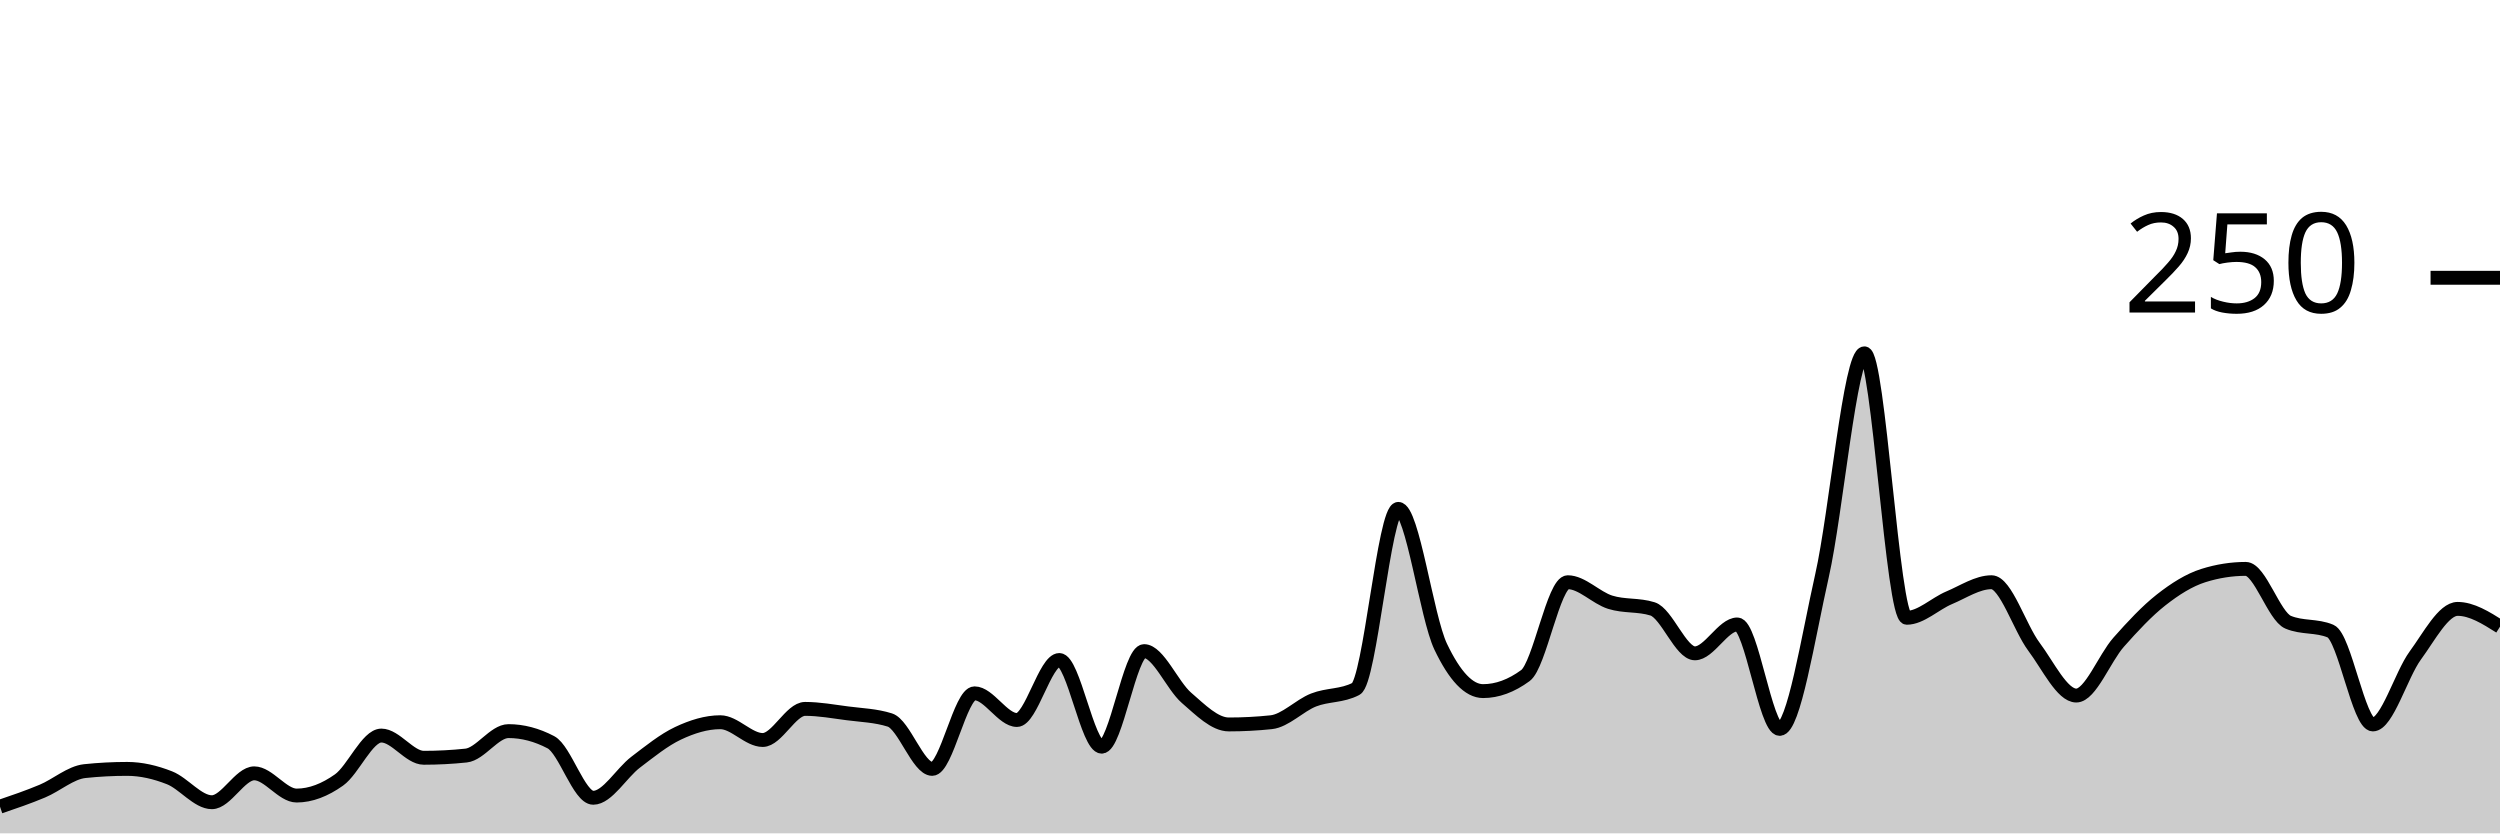
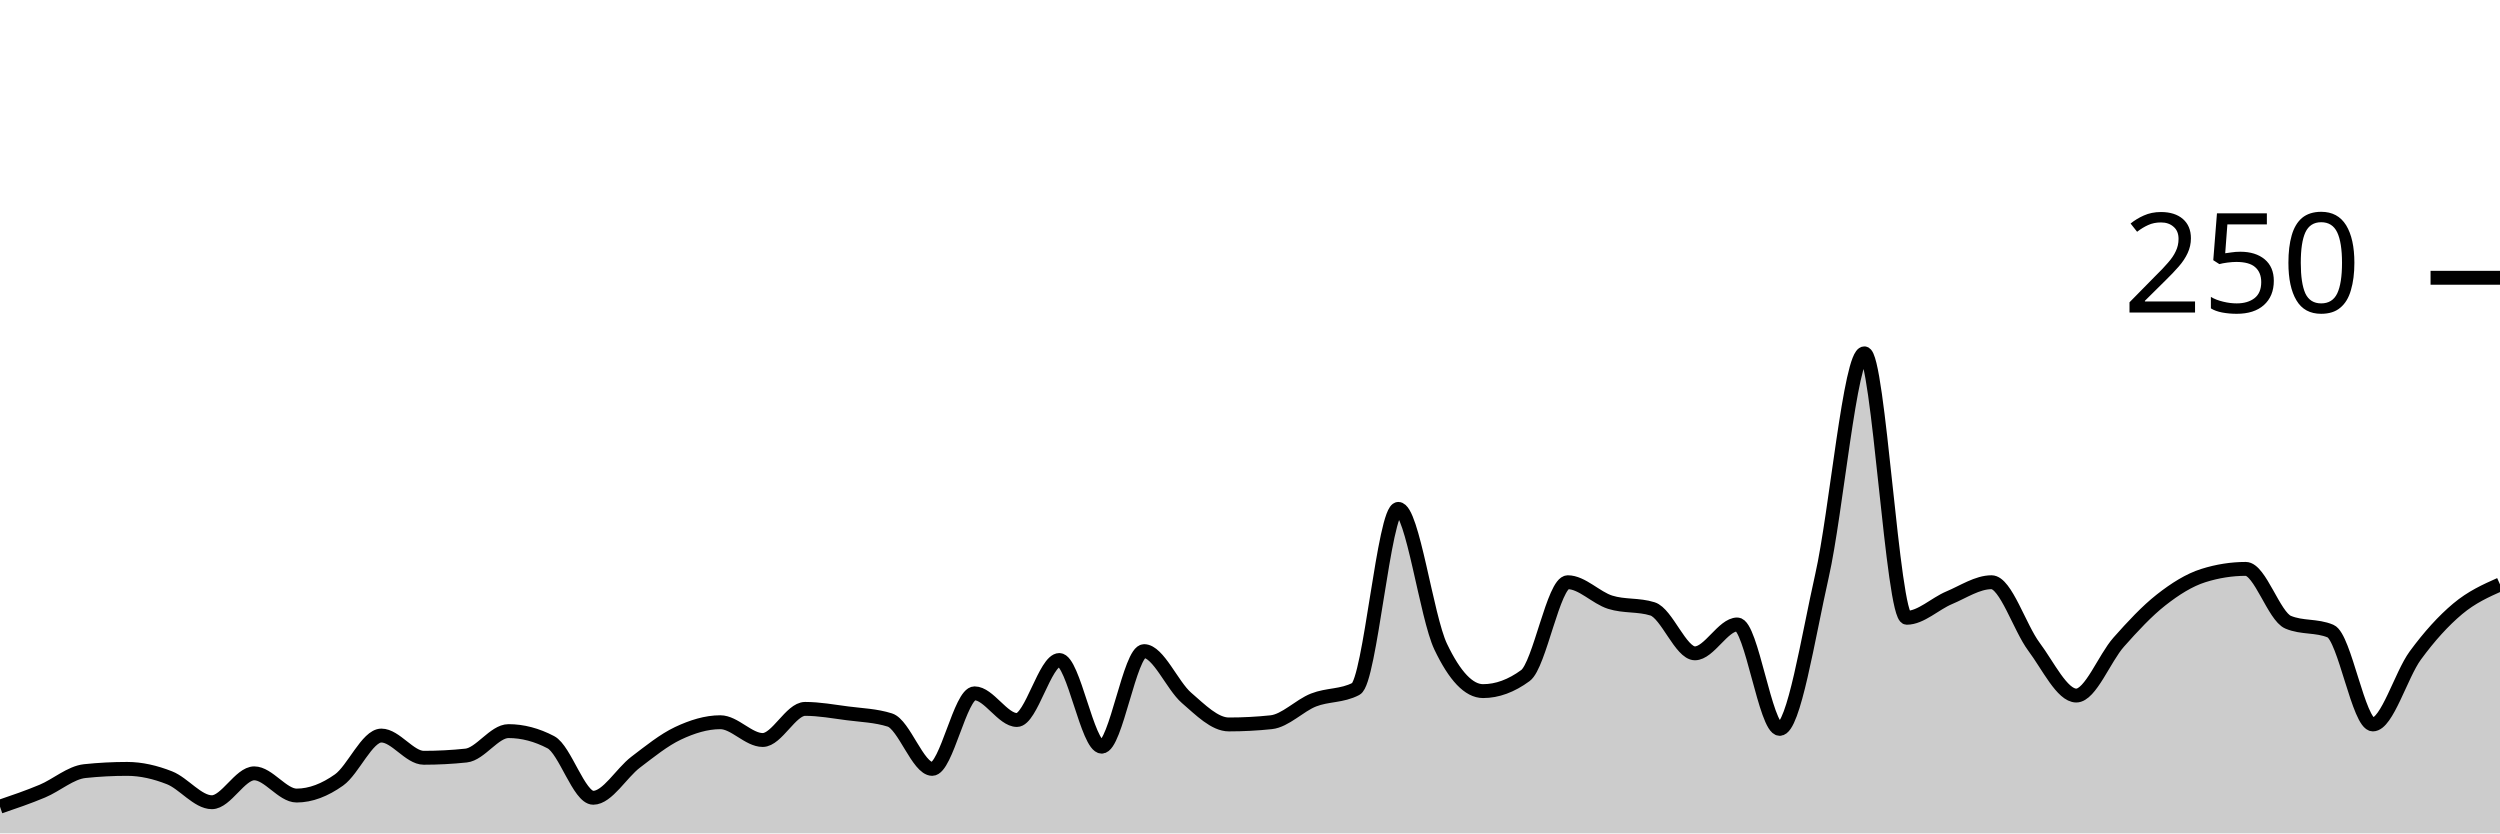
<svg xmlns="http://www.w3.org/2000/svg" viewBox="0 0 180 60">
  <g transform="translate(0,20)">
-     <path class="area" fill="rgba(0, 0, 0, 0.2)" d="M0,38.08C1.017,37.733,2.034,37.387,3.051,36.96C4.068,36.533,5.085,35.627,6.102,35.52C7.119,35.413,8.136,35.36,9.153,35.36C10.169,35.36,11.186,35.6,12.203,36C13.22,36.4,14.237,37.76,15.254,37.76C16.271,37.76,17.288,35.68,18.305,35.68C19.322,35.68,20.339,37.28,21.356,37.28C22.373,37.28,23.39,36.88,24.407,36.16C25.424,35.44,26.441,32.96,27.458,32.96C28.475,32.96,29.492,34.56,30.508,34.56C31.525,34.56,32.542,34.507,33.559,34.4C34.576,34.293,35.593,32.64,36.61,32.64C37.627,32.64,38.644,32.907,39.661,33.44C40.678,33.973,41.695,37.44,42.712,37.44C43.729,37.44,44.746,35.653,45.763,34.88C46.78,34.107,47.797,33.28,48.814,32.8C49.831,32.32,50.847,32,51.864,32C52.881,32,53.898,33.28,54.915,33.28C55.932,33.28,56.949,31.04,57.966,31.04C58.983,31.04,60,31.227,61.017,31.36C62.034,31.493,63.051,31.52,64.068,31.84C65.085,32.16,66.102,35.36,67.119,35.36C68.136,35.36,69.153,29.92,70.169,29.92C71.186,29.92,72.203,31.84,73.22,31.84C74.237,31.84,75.254,27.52,76.271,27.52C77.288,27.52,78.305,33.76,79.322,33.76C80.339,33.76,81.356,26.88,82.373,26.88C83.39,26.88,84.407,29.36,85.424,30.24C86.441,31.12,87.458,32.16,88.475,32.16C89.492,32.16,90.508,32.107,91.525,32C92.542,31.893,93.559,30.8,94.576,30.4C95.593,30,96.61,30.133,97.627,29.6C98.644,29.067,99.661,16.64,100.678,16.64C101.695,16.64,102.712,24.427,103.729,26.56C104.746,28.693,105.763,29.76,106.78,29.76C107.797,29.76,108.814,29.387,109.831,28.64C110.847,27.893,111.864,21.92,112.881,21.92C113.898,21.92,114.915,23.04,115.932,23.36C116.949,23.68,117.966,23.52,118.983,23.84C120,24.16,121.017,27.04,122.034,27.04C123.051,27.04,124.068,24.96,125.085,24.96C126.102,24.96,127.119,32.48,128.136,32.48C129.153,32.48,130.169,25.947,131.186,21.44C132.203,16.933,133.22,5.44,134.237,5.44C135.254,5.44,136.271,24.48,137.288,24.48C138.305,24.48,139.322,23.467,140.339,23.04C141.356,22.613,142.373,21.92,143.39,21.92C144.407,21.92,145.424,25.2,146.441,26.56C147.458,27.92,148.475,30.08,149.492,30.08C150.508,30.08,151.525,27.387,152.542,26.24C153.559,25.093,154.576,24,155.593,23.2C156.61,22.4,157.627,21.76,158.644,21.44C159.661,21.12,160.678,20.96,161.695,20.96C162.712,20.96,163.729,24.373,164.746,24.8C165.763,25.227,166.78,25.013,167.797,25.44C168.814,25.867,169.831,32.16,170.847,32.16C171.864,32.16,172.881,28.587,173.898,27.2C174.915,25.813,175.932,23.84,176.949,23.84C177.966,23.84,178.983,24.48,180,25.12L180,40C178.983,40,177.966,40,176.949,40C175.932,40,174.915,40,173.898,40C172.881,40,171.864,40,170.847,40C169.831,40,168.814,40,167.797,40C166.78,40,165.763,40,164.746,40C163.729,40,162.712,40,161.695,40C160.678,40,159.661,40,158.644,40C157.627,40,156.61,40,155.593,40C154.576,40,153.559,40,152.542,40C151.525,40,150.508,40,149.492,40C148.475,40,147.458,40,146.441,40C145.424,40,144.407,40,143.39,40C142.373,40,141.356,40,140.339,40C139.322,40,138.305,40,137.288,40C136.271,40,135.254,40,134.237,40C133.22,40,132.203,40,131.186,40C130.169,40,129.153,40,128.136,40C127.119,40,126.102,40,125.085,40C124.068,40,123.051,40,122.034,40C121.017,40,120,40,118.983,40C117.966,40,116.949,40,115.932,40C114.915,40,113.898,40,112.881,40C111.864,40,110.847,40,109.831,40C108.814,40,107.797,40,106.78,40C105.763,40,104.746,40,103.729,40C102.712,40,101.695,40,100.678,40C99.661,40,98.644,40,97.627,40C96.61,40,95.593,40,94.576,40C93.559,40,92.542,40,91.525,40C90.508,40,89.492,40,88.475,40C87.458,40,86.441,40,85.424,40C84.407,40,83.39,40,82.373,40C81.356,40,80.339,40,79.322,40C78.305,40,77.288,40,76.271,40C75.254,40,74.237,40,73.22,40C72.203,40,71.186,40,70.169,40C69.153,40,68.136,40,67.119,40C66.102,40,65.085,40,64.068,40C63.051,40,62.034,40,61.017,40C60,40,58.983,40,57.966,40C56.949,40,55.932,40,54.915,40C53.898,40,52.881,40,51.864,40C50.847,40,49.831,40,48.814,40C47.797,40,46.78,40,45.763,40C44.746,40,43.729,40,42.712,40C41.695,40,40.678,40,39.661,40C38.644,40,37.627,40,36.61,40C35.593,40,34.576,40,33.559,40C32.542,40,31.525,40,30.508,40C29.492,40,28.475,40,27.458,40C26.441,40,25.424,40,24.407,40C23.39,40,22.373,40,21.356,40C20.339,40,19.322,40,18.305,40C17.288,40,16.271,40,15.254,40C14.237,40,13.22,40,12.203,40C11.186,40,10.169,40,9.153,40C8.136,40,7.119,40,6.102,40C5.085,40,4.068,40,3.051,40C2.034,40,1.017,40,0,40Z" />
-     <path class="line" stroke="black" fill="none" d="M0,38.08C1.017,37.733,2.034,37.387,3.051,36.96C4.068,36.533,5.085,35.627,6.102,35.52C7.119,35.413,8.136,35.36,9.153,35.36C10.169,35.36,11.186,35.6,12.203,36C13.22,36.4,14.237,37.76,15.254,37.76C16.271,37.76,17.288,35.68,18.305,35.68C19.322,35.68,20.339,37.28,21.356,37.28C22.373,37.28,23.39,36.88,24.407,36.16C25.424,35.44,26.441,32.96,27.458,32.96C28.475,32.96,29.492,34.56,30.508,34.56C31.525,34.56,32.542,34.507,33.559,34.4C34.576,34.293,35.593,32.64,36.61,32.64C37.627,32.64,38.644,32.907,39.661,33.44C40.678,33.973,41.695,37.44,42.712,37.44C43.729,37.44,44.746,35.653,45.763,34.88C46.78,34.107,47.797,33.28,48.814,32.8C49.831,32.32,50.847,32,51.864,32C52.881,32,53.898,33.28,54.915,33.28C55.932,33.28,56.949,31.04,57.966,31.04C58.983,31.04,60,31.227,61.017,31.36C62.034,31.493,63.051,31.52,64.068,31.84C65.085,32.16,66.102,35.36,67.119,35.36C68.136,35.36,69.153,29.92,70.169,29.92C71.186,29.92,72.203,31.84,73.22,31.84C74.237,31.84,75.254,27.52,76.271,27.52C77.288,27.52,78.305,33.76,79.322,33.76C80.339,33.76,81.356,26.88,82.373,26.88C83.39,26.88,84.407,29.36,85.424,30.24C86.441,31.12,87.458,32.16,88.475,32.16C89.492,32.16,90.508,32.107,91.525,32C92.542,31.893,93.559,30.8,94.576,30.4C95.593,30,96.61,30.133,97.627,29.6C98.644,29.067,99.661,16.64,100.678,16.64C101.695,16.64,102.712,24.427,103.729,26.56C104.746,28.693,105.763,29.76,106.78,29.76C107.797,29.76,108.814,29.387,109.831,28.64C110.847,27.893,111.864,21.92,112.881,21.92C113.898,21.92,114.915,23.04,115.932,23.36C116.949,23.68,117.966,23.52,118.983,23.84C120,24.16,121.017,27.04,122.034,27.04C123.051,27.04,124.068,24.96,125.085,24.96C126.102,24.96,127.119,32.48,128.136,32.48C129.153,32.48,130.169,25.947,131.186,21.44C132.203,16.933,133.22,5.44,134.237,5.44C135.254,5.44,136.271,24.48,137.288,24.48C138.305,24.48,139.322,23.467,140.339,23.04C141.356,22.613,142.373,21.92,143.39,21.92C144.407,21.92,145.424,25.2,146.441,26.56C147.458,27.92,148.475,30.08,149.492,30.08C150.508,30.08,151.525,27.387,152.542,26.24C153.559,25.093,154.576,24,155.593,23.2C156.61,22.4,157.627,21.76,158.644,21.44C159.661,21.12,160.678,20.96,161.695,20.96C162.712,20.96,163.729,24.373,164.746,24.8C165.763,25.227,166.78,25.013,167.797,25.44C168.814,25.867,169.831,32.16,170.847,32.16C171.864,32.16,172.881,28.587,173.898,27.2C174.915,25.813,175.932,23.84,176.949,23.84C177.966,23.84,178.983,24.48,180,25.12" />
+     <path class="area" fill="rgba(0, 0, 0, 0.2)" d="M0,38.08C1.017,37.733,2.034,37.387,3.051,36.96C4.068,36.533,5.085,35.627,6.102,35.52C7.119,35.413,8.136,35.36,9.153,35.36C10.169,35.36,11.186,35.6,12.203,36C13.22,36.4,14.237,37.76,15.254,37.76C16.271,37.76,17.288,35.68,18.305,35.68C19.322,35.68,20.339,37.28,21.356,37.28C22.373,37.28,23.39,36.88,24.407,36.16C25.424,35.44,26.441,32.96,27.458,32.96C28.475,32.96,29.492,34.56,30.508,34.56C31.525,34.56,32.542,34.507,33.559,34.4C34.576,34.293,35.593,32.64,36.61,32.64C37.627,32.64,38.644,32.907,39.661,33.44C40.678,33.973,41.695,37.44,42.712,37.44C43.729,37.44,44.746,35.653,45.763,34.88C46.78,34.107,47.797,33.28,48.814,32.8C49.831,32.32,50.847,32,51.864,32C52.881,32,53.898,33.28,54.915,33.28C55.932,33.28,56.949,31.04,57.966,31.04C58.983,31.04,60,31.227,61.017,31.36C62.034,31.493,63.051,31.52,64.068,31.84C65.085,32.16,66.102,35.36,67.119,35.36C68.136,35.36,69.153,29.92,70.169,29.92C71.186,29.92,72.203,31.84,73.22,31.84C74.237,31.84,75.254,27.52,76.271,27.52C77.288,27.52,78.305,33.76,79.322,33.76C80.339,33.76,81.356,26.88,82.373,26.88C83.39,26.88,84.407,29.36,85.424,30.24C86.441,31.12,87.458,32.16,88.475,32.16C89.492,32.16,90.508,32.107,91.525,32C92.542,31.893,93.559,30.8,94.576,30.4C95.593,30,96.61,30.133,97.627,29.6C98.644,29.067,99.661,16.64,100.678,16.64C101.695,16.64,102.712,24.427,103.729,26.56C104.746,28.693,105.763,29.76,106.78,29.76C107.797,29.76,108.814,29.387,109.831,28.64C110.847,27.893,111.864,21.92,112.881,21.92C113.898,21.92,114.915,23.04,115.932,23.36C116.949,23.68,117.966,23.52,118.983,23.84C120,24.16,121.017,27.04,122.034,27.04C123.051,27.04,124.068,24.96,125.085,24.96C126.102,24.96,127.119,32.48,128.136,32.48C129.153,32.48,130.169,25.947,131.186,21.44C132.203,16.933,133.22,5.44,134.237,5.44C135.254,5.44,136.271,24.48,137.288,24.48C138.305,24.48,139.322,23.467,140.339,23.04C141.356,22.613,142.373,21.92,143.39,21.92C144.407,21.92,145.424,25.2,146.441,26.56C147.458,27.92,148.475,30.08,149.492,30.08C150.508,30.08,151.525,27.387,152.542,26.24C153.559,25.093,154.576,24,155.593,23.2C156.61,22.4,157.627,21.76,158.644,21.44C159.661,21.12,160.678,20.96,161.695,20.96C162.712,20.96,163.729,24.373,164.746,24.8C165.763,25.227,166.78,25.013,167.797,25.44C168.814,25.867,169.831,32.16,170.847,32.16C171.864,32.16,172.881,28.587,173.898,27.2C174.915,25.813,175.932,24.693,176.949,23.84C177.966,22.987,178.983,22.533,180,22.08L180,40C178.983,40,177.966,40,176.949,40C175.932,40,174.915,40,173.898,40C172.881,40,171.864,40,170.847,40C169.831,40,168.814,40,167.797,40C166.78,40,165.763,40,164.746,40C163.729,40,162.712,40,161.695,40C160.678,40,159.661,40,158.644,40C157.627,40,156.61,40,155.593,40C154.576,40,153.559,40,152.542,40C151.525,40,150.508,40,149.492,40C148.475,40,147.458,40,146.441,40C145.424,40,144.407,40,143.39,40C142.373,40,141.356,40,140.339,40C139.322,40,138.305,40,137.288,40C136.271,40,135.254,40,134.237,40C133.22,40,132.203,40,131.186,40C130.169,40,129.153,40,128.136,40C127.119,40,126.102,40,125.085,40C124.068,40,123.051,40,122.034,40C121.017,40,120,40,118.983,40C117.966,40,116.949,40,115.932,40C114.915,40,113.898,40,112.881,40C111.864,40,110.847,40,109.831,40C108.814,40,107.797,40,106.78,40C105.763,40,104.746,40,103.729,40C102.712,40,101.695,40,100.678,40C99.661,40,98.644,40,97.627,40C96.61,40,95.593,40,94.576,40C93.559,40,92.542,40,91.525,40C90.508,40,89.492,40,88.475,40C87.458,40,86.441,40,85.424,40C84.407,40,83.39,40,82.373,40C81.356,40,80.339,40,79.322,40C78.305,40,77.288,40,76.271,40C75.254,40,74.237,40,73.22,40C72.203,40,71.186,40,70.169,40C69.153,40,68.136,40,67.119,40C66.102,40,65.085,40,64.068,40C63.051,40,62.034,40,61.017,40C60,40,58.983,40,57.966,40C56.949,40,55.932,40,54.915,40C53.898,40,52.881,40,51.864,40C50.847,40,49.831,40,48.814,40C47.797,40,46.78,40,45.763,40C44.746,40,43.729,40,42.712,40C41.695,40,40.678,40,39.661,40C38.644,40,37.627,40,36.61,40C35.593,40,34.576,40,33.559,40C32.542,40,31.525,40,30.508,40C29.492,40,28.475,40,27.458,40C26.441,40,25.424,40,24.407,40C23.39,40,22.373,40,21.356,40C20.339,40,19.322,40,18.305,40C17.288,40,16.271,40,15.254,40C14.237,40,13.22,40,12.203,40C11.186,40,10.169,40,9.153,40C8.136,40,7.119,40,6.102,40C5.085,40,4.068,40,3.051,40C2.034,40,1.017,40,0,40Z" />
+     <path class="line" stroke="black" fill="none" d="M0,38.08C1.017,37.733,2.034,37.387,3.051,36.96C4.068,36.533,5.085,35.627,6.102,35.52C7.119,35.413,8.136,35.36,9.153,35.36C10.169,35.36,11.186,35.6,12.203,36C13.22,36.4,14.237,37.76,15.254,37.76C16.271,37.76,17.288,35.68,18.305,35.68C19.322,35.68,20.339,37.28,21.356,37.28C22.373,37.28,23.39,36.88,24.407,36.16C25.424,35.44,26.441,32.96,27.458,32.96C28.475,32.96,29.492,34.56,30.508,34.56C31.525,34.56,32.542,34.507,33.559,34.4C34.576,34.293,35.593,32.64,36.61,32.64C37.627,32.64,38.644,32.907,39.661,33.44C40.678,33.973,41.695,37.44,42.712,37.44C43.729,37.44,44.746,35.653,45.763,34.88C46.78,34.107,47.797,33.28,48.814,32.8C49.831,32.32,50.847,32,51.864,32C52.881,32,53.898,33.28,54.915,33.28C55.932,33.28,56.949,31.04,57.966,31.04C58.983,31.04,60,31.227,61.017,31.36C62.034,31.493,63.051,31.52,64.068,31.84C65.085,32.16,66.102,35.36,67.119,35.36C68.136,35.36,69.153,29.92,70.169,29.92C71.186,29.92,72.203,31.84,73.22,31.84C74.237,31.84,75.254,27.52,76.271,27.52C77.288,27.52,78.305,33.76,79.322,33.76C80.339,33.76,81.356,26.88,82.373,26.88C83.39,26.88,84.407,29.36,85.424,30.24C86.441,31.12,87.458,32.16,88.475,32.16C89.492,32.16,90.508,32.107,91.525,32C92.542,31.893,93.559,30.8,94.576,30.4C95.593,30,96.61,30.133,97.627,29.6C98.644,29.067,99.661,16.64,100.678,16.64C101.695,16.64,102.712,24.427,103.729,26.56C104.746,28.693,105.763,29.76,106.78,29.76C107.797,29.76,108.814,29.387,109.831,28.64C110.847,27.893,111.864,21.92,112.881,21.92C113.898,21.92,114.915,23.04,115.932,23.36C116.949,23.68,117.966,23.52,118.983,23.84C120,24.16,121.017,27.04,122.034,27.04C123.051,27.04,124.068,24.96,125.085,24.96C126.102,24.96,127.119,32.48,128.136,32.48C129.153,32.48,130.169,25.947,131.186,21.44C132.203,16.933,133.22,5.44,134.237,5.44C135.254,5.44,136.271,24.48,137.288,24.48C138.305,24.48,139.322,23.467,140.339,23.04C141.356,22.613,142.373,21.92,143.39,21.92C144.407,21.92,145.424,25.2,146.441,26.56C147.458,27.92,148.475,30.08,149.492,30.08C150.508,30.08,151.525,27.387,152.542,26.24C153.559,25.093,154.576,24,155.593,23.2C156.61,22.4,157.627,21.76,158.644,21.44C159.661,21.12,160.678,20.96,161.695,20.96C162.712,20.96,163.729,24.373,164.746,24.8C165.763,25.227,166.78,25.013,167.797,25.44C168.814,25.867,169.831,32.16,170.847,32.16C171.864,32.16,172.881,28.587,173.898,27.2C174.915,25.813,175.932,24.693,176.949,23.84C177.966,22.987,178.983,22.533,180,22.08" />
    <path class="axis-ceiling" stroke-width="1" stroke="black" fill="none" d="M175,0L180,0" />
    <text class="axis-ceiling-label" font-family="sans-serif" text-anchor="end" font-size="10px" x="170" y="2.5">250</text>
  </g>
</svg>
